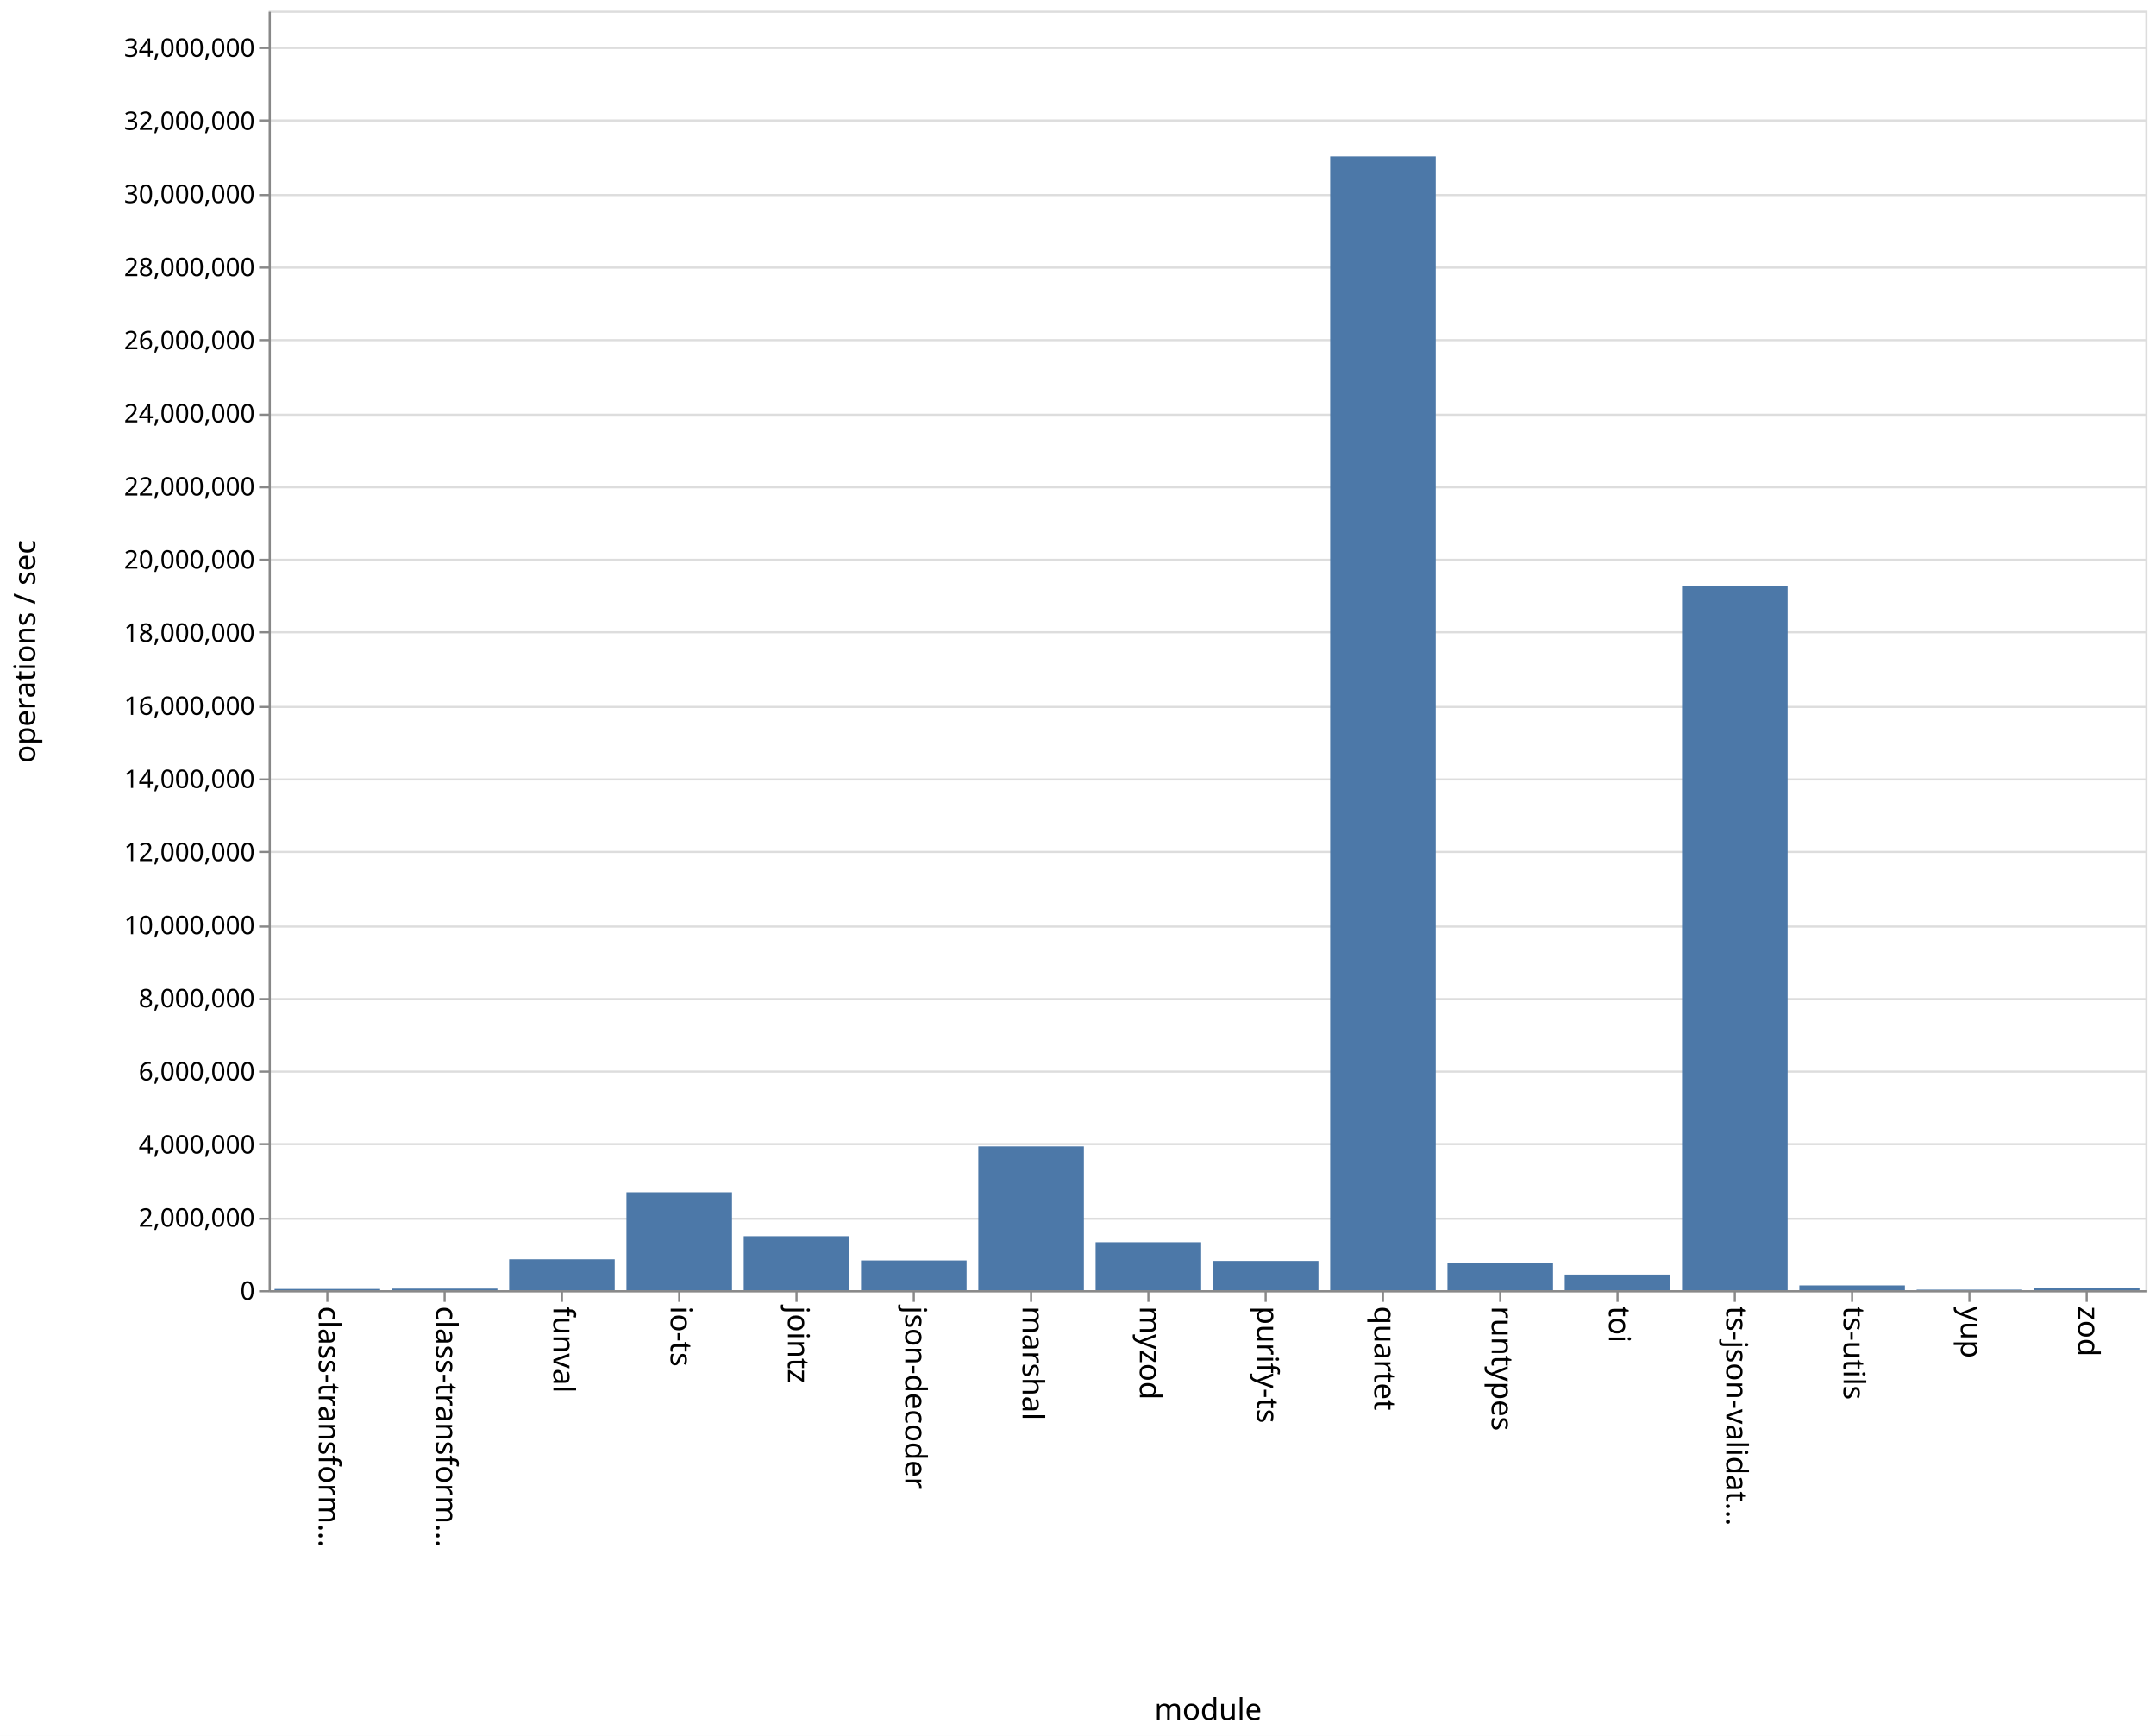
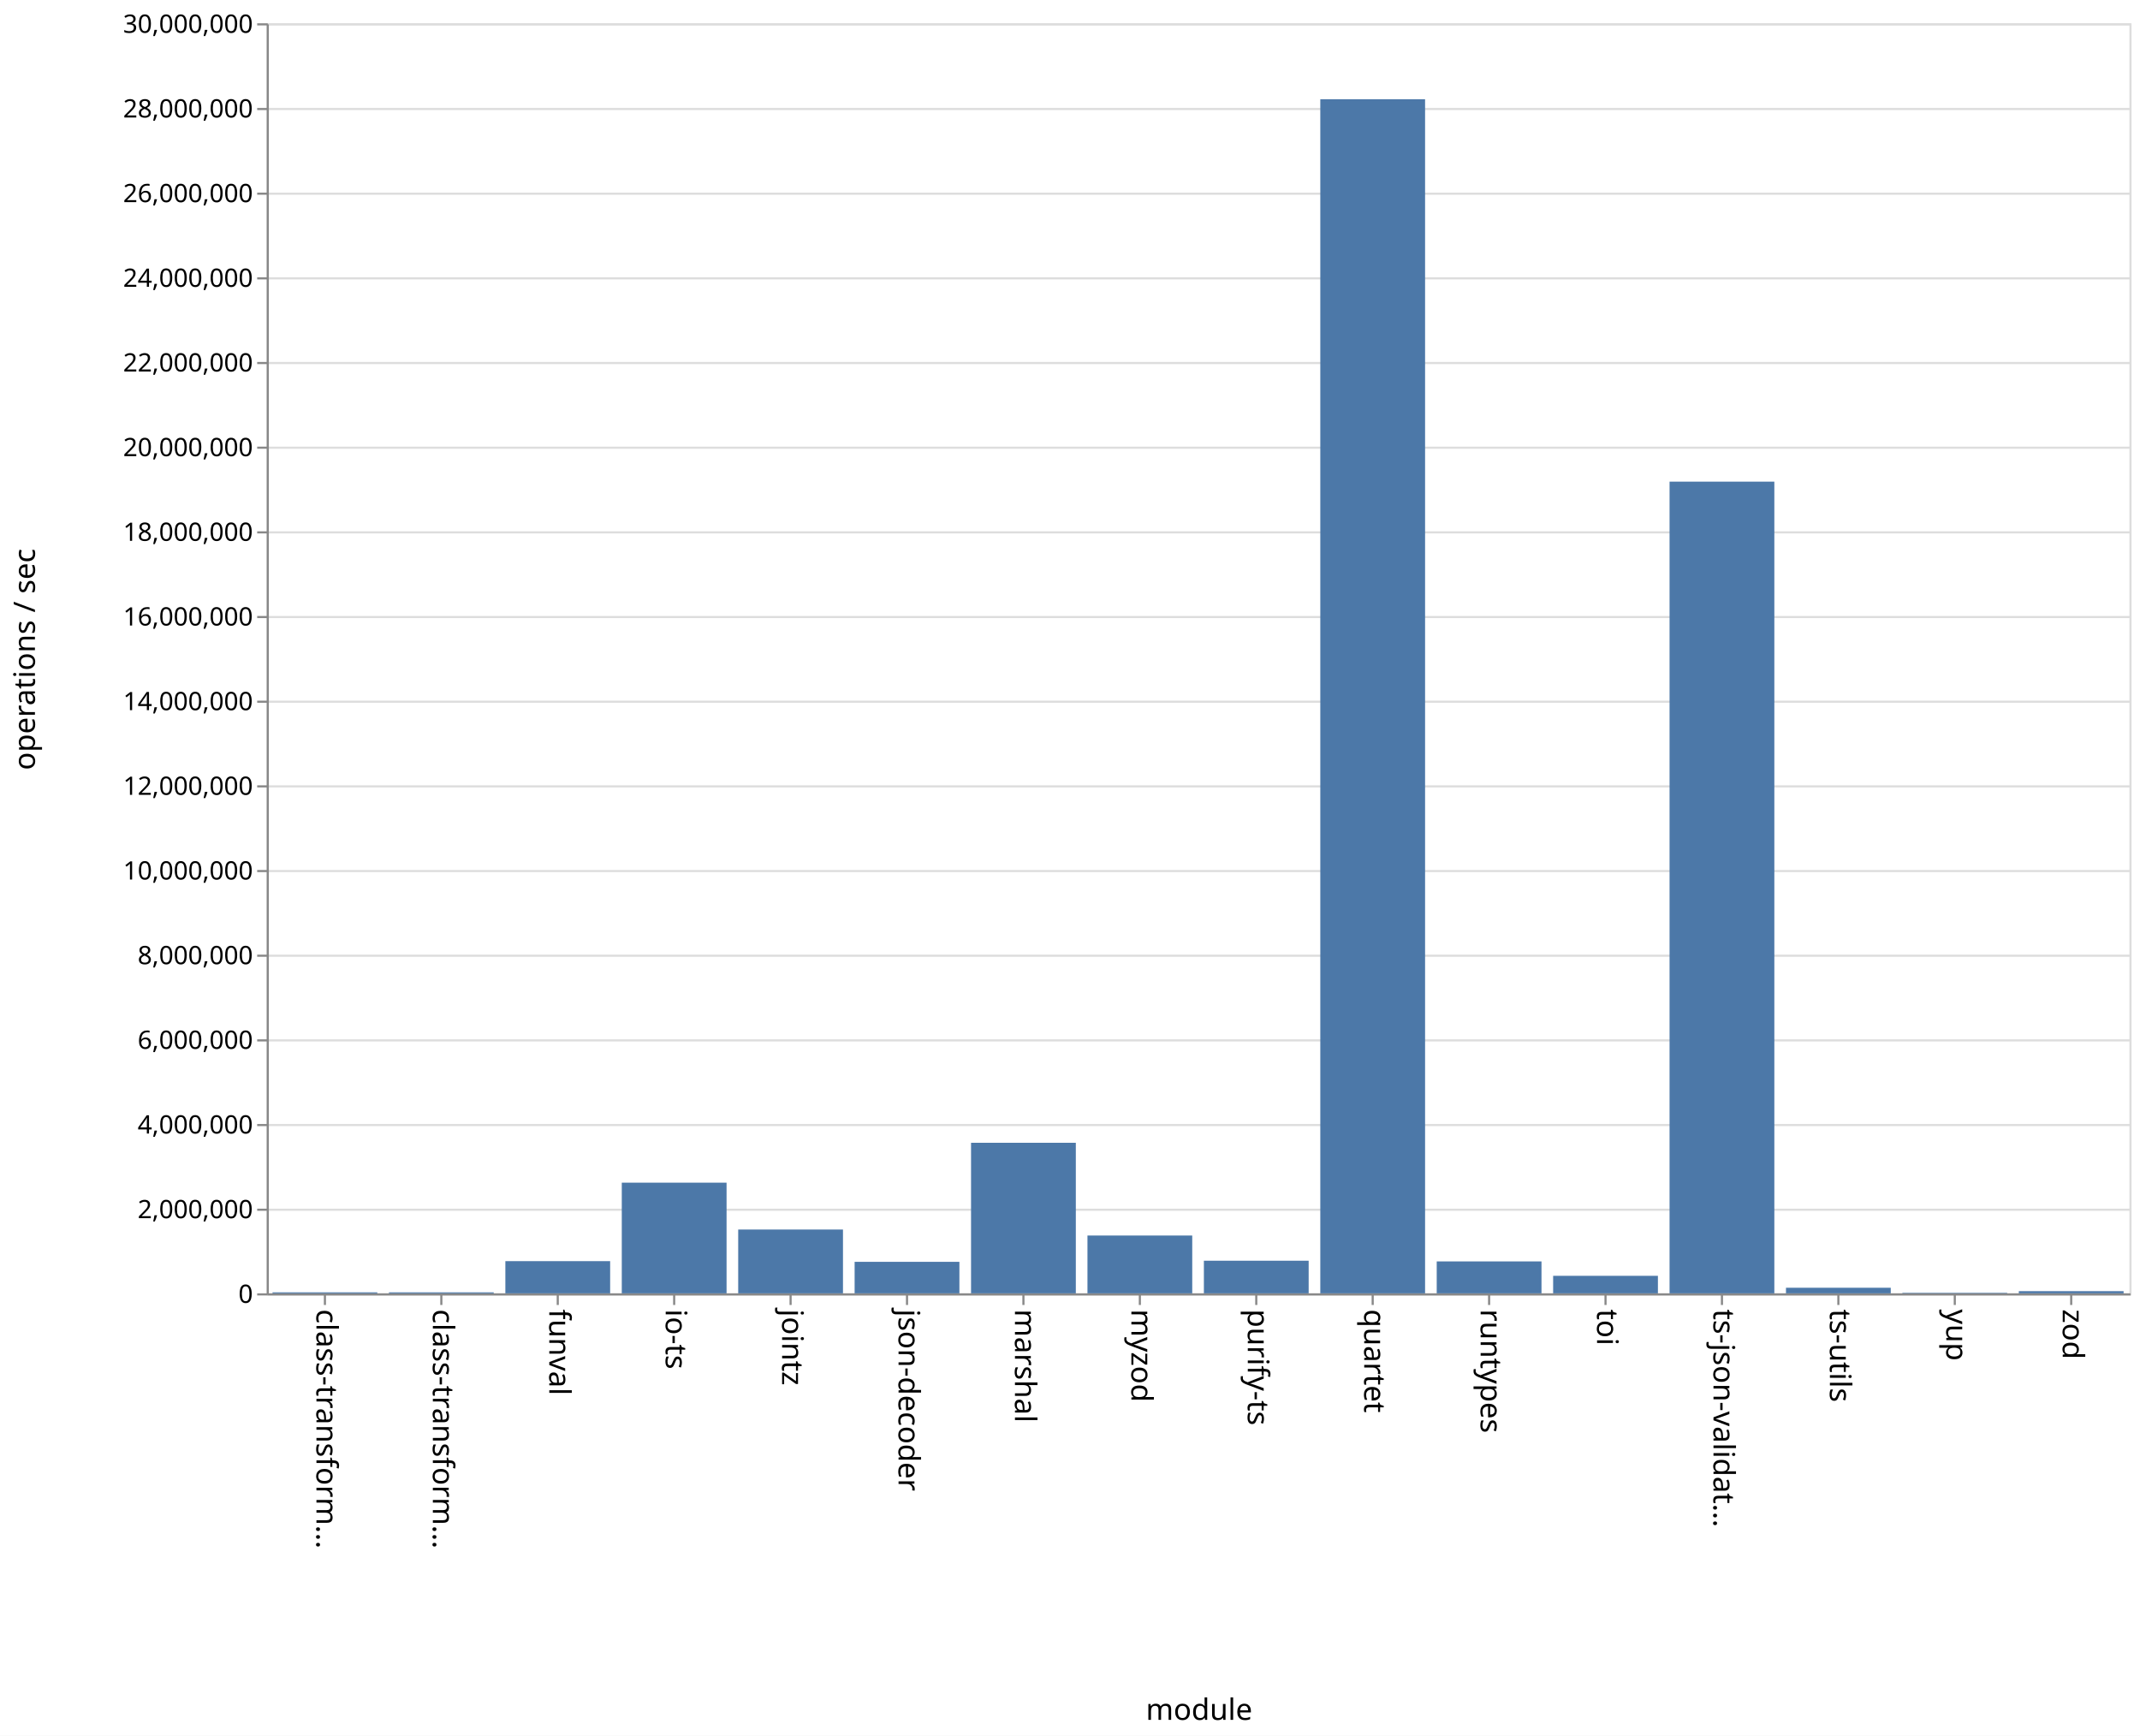
- <svg xmlns="http://www.w3.org/2000/svg" class="marks" width="1011" height="814">
-   <path fill="#fff" d="M0 0h1011v814H0z" />
+ <svg xmlns="http://www.w3.org/2000/svg" class="marks" width="1011" height="820">
+   <path fill="#fff" d="M0 0h1011v820H0z" />
  <g class="mark-group role-frame root" aria-roledescription="group mark container">
-     <path class="background" aria-hidden="true" d="M126.5 5.5h880v600h-880z" fill="none" stroke="#ddd" />
+     <path class="background" aria-hidden="true" d="M126.5 11.5h880v600h-880z" fill="none" stroke="#ddd" />
    <g class="mark-group role-axis" aria-hidden="true">
-       <path class="background" aria-hidden="true" d="M126.5 5.5z" pointer-events="none" fill="none" />
+       <path class="background" aria-hidden="true" d="M126.5 11.5z" pointer-events="none" fill="none" />
      <g class="mark-rule role-axis-grid" pointer-events="none" fill="none" stroke="#ddd">
-         <path d="M126.5 605.5h880M126.5 571.5h880M126.5 536.5h880M126.5 502.5h880M126.5 468.5h880M126.5 434.5h880M126.5 399.5h880M126.5 365.5h880M126.5 331.5h880M126.5 296.5h880M126.5 262.5h880M126.5 228.5h880M126.5 194.5h880M126.5 159.5h880M126.5 125.5h880M126.5 91.5h880M126.5 56.5h880M126.5 22.5h880" />
+         <path d="M126.5 611.5h880M126.5 571.5h880M126.5 531.5h880M126.5 491.5h880M126.5 451.5h880M126.5 411.5h880M126.5 371.5h880M126.5 331.5h880M126.5 291.5h880M126.5 251.5h880M126.5 211.5h880M126.5 171.5h880M126.5 131.5h880M126.5 91.5h880M126.5 51.5h880M126.5 11.5h880" />
      </g>
    </g>
    <g class="mark-group role-axis" aria-roledescription="axis" aria-label="X-axis titled 'module' for a discrete scale with 16 values: class-transformer-validator-async, class-transformer-validator-sync, funval, io-ts, jointz, ending with zod">
-       <path class="background" aria-hidden="true" d="M126.5 605.5z" pointer-events="none" fill="none" />
+       <path class="background" aria-hidden="true" d="M126.5 611.5z" pointer-events="none" fill="none" />
      <g class="mark-rule role-axis-tick" pointer-events="none" fill="none" stroke="#888">
-         <path d="M153.5 605.5v5M208.5 605.5v5M263.5 605.5v5M318.5 605.5v5M373.5 605.5v5M428.5 605.5v5M483.5 605.5v5M538.5 605.5v5M593.5 605.5v5M648.5 605.5v5M703.5 605.5v5M758.5 605.5v5M813.5 605.5v5M868.5 605.5v5M923.5 605.5v5M978.5 605.5v5" />
+         <path d="M153.5 611.5v5M208.5 611.5v5M263.5 611.5v5M318.5 611.5v5M373.5 611.5v5M428.5 611.5v5M483.5 611.5v5M538.5 611.5v5M593.5 611.5v5M648.5 611.5v5M703.5 611.5v5M758.5 611.5v5M813.5 611.5v5M868.5 611.5v5M923.5 611.5v5M978.5 611.5v5" />
      </g>
      <g class="mark-text role-axis-label" pointer-events="none" font-family="sans-serif" font-size="14">
-         <text transform="rotate(90 -231.5 381)">
+         <text transform="rotate(90 -234.5 384)">
                    class-transform…
                </text>
-         <text transform="rotate(90 -204 408.5)">
+         <text transform="rotate(90 -207 411.5)">
                    class-transform…
                </text>
-         <text transform="rotate(90 -176.5 436)">
+         <text transform="rotate(90 -179.5 439)">
                    funval
                </text>
-         <text transform="rotate(90 -149 463.5)">
+         <text transform="rotate(90 -152 466.5)">
                    io-ts
                </text>
-         <text transform="rotate(90 -121.5 491)">
+         <text transform="rotate(90 -124.5 494)">
                    jointz
                </text>
-         <text transform="rotate(90 -94 518.5)">
+         <text transform="rotate(90 -97 521.5)">
                    json-decoder
                </text>
-         <text transform="rotate(90 -66.5 546)">
+         <text transform="rotate(90 -69.5 549)">
                    marshal
                </text>
-         <text transform="rotate(90 -39 573.5)">
+         <text transform="rotate(90 -42 576.5)">
                    myzod
                </text>
-         <text transform="rotate(90 -11.5 601)">
+         <text transform="rotate(90 -14.5 604)">
                    purify-ts
                </text>
-         <text transform="rotate(90 16 628.5)">
+         <text transform="rotate(90 13 631.5)">
                    quartet
                </text>
-         <text transform="rotate(90 43.5 656)">
+         <text transform="rotate(90 40.5 659)">
                    runtypes
                </text>
-         <text transform="rotate(90 71 683.5)">
+         <text transform="rotate(90 68 686.5)">
                    toi
                </text>
-         <text transform="rotate(90 98.5 711)">
+         <text transform="rotate(90 95.5 714)">
                    ts-json-validat…
                </text>
-         <text transform="rotate(90 126 738.5)">
+         <text transform="rotate(90 123 741.5)">
                    ts-utils
                </text>
-         <text transform="rotate(90 153.5 766)">
+         <text transform="rotate(90 150.5 769)">
                    yup
                </text>
-         <text transform="rotate(90 181 793.5)">
+         <text transform="rotate(90 178 796.5)">
                    zod
                </text>
      </g>
-       <path fill="none" stroke="#888" d="M126.5 605.5h880" pointer-events="none" />
-       <text text-anchor="middle" transform="translate(566.5 806.5)" font-family="sans-serif" font-size="14" font-weight="400" pointer-events="none">
+       <path fill="none" stroke="#888" d="M126.5 611.5h880" pointer-events="none" />
+       <text text-anchor="middle" transform="translate(566.5 812.5)" font-family="sans-serif" font-size="14" font-weight="400" pointer-events="none">
                module
            </text>
    </g>
-     <g class="mark-group role-axis" aria-roledescription="axis" aria-label="Y-axis titled 'operations / sec' for a linear scale with values from 0 to 35,000,000">
-       <path class="background" aria-hidden="true" d="M126.5 5.5z" pointer-events="none" fill="none" />
+     <g class="mark-group role-axis" aria-roledescription="axis" aria-label="Y-axis titled 'operations / sec' for a linear scale with values from 0 to 30,000,000">
+       <path class="background" aria-hidden="true" d="M126.5 11.5z" pointer-events="none" fill="none" />
      <g class="mark-rule role-axis-tick" pointer-events="none" fill="none" stroke="#888">
-         <path d="M126.5 605.5h-5M126.5 571.5h-5M126.5 536.5h-5M126.5 502.5h-5M126.5 468.5h-5M126.5 434.5h-5M126.5 399.5h-5M126.5 365.5h-5M126.5 331.5h-5M126.5 296.5h-5M126.5 262.5h-5M126.5 228.5h-5M126.5 194.5h-5M126.5 159.5h-5M126.5 125.5h-5M126.5 91.5h-5M126.5 56.5h-5M126.5 22.5h-5" />
+         <path d="M126.5 611.5h-5M126.5 571.5h-5M126.5 531.5h-5M126.5 491.5h-5M126.5 451.5h-5M126.5 411.5h-5M126.5 371.5h-5M126.5 331.5h-5M126.5 291.5h-5M126.5 251.5h-5M126.5 211.5h-5M126.5 171.5h-5M126.5 131.5h-5M126.5 91.5h-5M126.5 51.5h-5M126.5 11.5h-5" />
      </g>
      <g class="mark-text role-axis-label" pointer-events="none" text-anchor="end" font-family="sans-serif" font-size="12">
-         <text transform="translate(119.5 609.5)">
+         <text transform="translate(119.5 615.5)">
                    0
                </text>
-         <text transform="translate(119.5 575.214)">
+         <text transform="translate(119.5 575.5)">
                    2,000,000
                </text>
-         <text transform="translate(119.5 540.929)">
+         <text transform="translate(119.5 535.5)">
                    4,000,000
                </text>
-         <text transform="translate(119.5 506.643)">
+         <text transform="translate(119.5 495.5)">
                    6,000,000
                </text>
-         <text transform="translate(119.5 472.357)">
+         <text transform="translate(119.5 455.5)">
                    8,000,000
                </text>
-         <text transform="translate(119.5 438.071)">
+         <text transform="translate(119.5 415.5)">
                    10,000,000
                </text>
-         <text transform="translate(119.5 403.786)">
+         <text transform="translate(119.5 375.5)">
                    12,000,000
                </text>
-         <text transform="translate(119.5 369.5)">
+         <text transform="translate(119.5 335.5)">
                    14,000,000
                </text>
-         <text transform="translate(119.5 335.214)">
+         <text transform="translate(119.5 295.5)">
                    16,000,000
                </text>
-         <text transform="translate(119.5 300.929)">
+         <text transform="translate(119.5 255.5)">
                    18,000,000
                </text>
-         <text transform="translate(119.5 266.643)">
+         <text transform="translate(119.5 215.5)">
                    20,000,000
                </text>
-         <text transform="translate(119.5 232.357)">
+         <text transform="translate(119.5 175.5)">
                    22,000,000
                </text>
-         <text transform="translate(119.5 198.071)">
+         <text transform="translate(119.5 135.5)">
                    24,000,000
                </text>
-         <text transform="translate(119.5 163.786)">
+         <text transform="translate(119.5 95.5)">
                    26,000,000
                </text>
-         <text transform="translate(119.5 129.5)">
+         <text transform="translate(119.5 55.5)">
                    28,000,000
                </text>
-         <text transform="translate(119.5 95.214)">
+         <text transform="translate(119.5 15.5)">
                    30,000,000
                </text>
-         <text transform="translate(119.5 60.929)">
-                     32,000,000
-                 </text>
-         <text transform="translate(119.5 26.643)">
-                     34,000,000
-                 </text>
      </g>
-       <path fill="none" stroke="#888" d="M126.5 605.5V5.5" pointer-events="none" />
-       <text text-anchor="middle" transform="rotate(-90 161 144.5)" font-family="sans-serif" font-size="14" font-weight="400" pointer-events="none">
+       <path fill="none" stroke="#888" d="M126.5 611.5v-600" pointer-events="none" />
+       <text text-anchor="middle" transform="rotate(-90 164 147.5)" font-family="sans-serif" font-size="14" font-weight="400" pointer-events="none">
                operations / sec
            </text>
    </g>
    <g class="mark-rect role-mark marks" aria-roledescription="rect mark container" fill="#4c78a8">
-       <path aria-label="operations / sec: 33550; module: class-transformer-validator-async" aria-roledescription="bar" d="M128.75 604.425h49.5V605h-49.5z" />
-       <path aria-label="operations / sec: 42648; module: class-transformer-validator-sync" aria-roledescription="bar" d="M183.75 604.269h49.5V605h-49.5z" />
-       <path aria-label="operations / sec: 844619; module: funval" aria-roledescription="bar" d="M238.75 590.52h49.5V605h-49.5z" />
-       <path aria-label="operations / sec: 2678773; module: io-ts" aria-roledescription="bar" d="M293.75 559.078h49.5V605h-49.5z" />
-       <path aria-label="operations / sec: 1477236; module: jointz" aria-roledescription="bar" d="M348.75 579.676h49.5V605h-49.5z" />
-       <path aria-label="operations / sec: 812979; module: json-decoder" aria-roledescription="bar" d="M403.75 591.063h49.5V605h-49.5z" />
-       <path aria-label="operations / sec: 3933310; module: marshal" aria-roledescription="bar" d="M458.75 537.572h49.5V605h-49.5z" />
-       <path aria-label="operations / sec: 1311860; module: myzod" aria-roledescription="bar" d="M513.75 582.511h49.5V605h-49.5z" />
-       <path aria-label="operations / sec: 799770; module: purify-ts" aria-roledescription="bar" d="M568.75 591.29h49.5V605h-49.5z" />
-       <path aria-label="operations / sec: 31013187; module: quartet" aria-roledescription="bar" d="M623.75 73.345h49.5V605h-49.5z" />
-       <path aria-label="operations / sec: 745912; module: runtypes" aria-roledescription="bar" d="M678.75 592.213h49.5V605h-49.5z" />
-       <path aria-label="operations / sec: 427483; module: toi" aria-roledescription="bar" d="M733.75 597.672h49.5V605h-49.5z" />
-       <path aria-label="operations / sec: 19254003; module: ts-json-validator" aria-roledescription="bar" d="M788.75 274.931h49.5V605h-49.5z" />
-       <path aria-label="operations / sec: 130898; module: ts-utils" aria-roledescription="bar" d="M843.75 602.756h49.5V605h-49.5z" />
-       <path aria-label="operations / sec: 14456; module: yup" aria-roledescription="bar" d="M898.75 604.752h49.5V605h-49.5z" />
-       <path aria-label="operations / sec: 52203; module: zod" aria-roledescription="bar" d="M953.75 604.105h49.5V605h-49.5z" />
+       <path aria-label="operations / sec: 23493; module: class-transformer-validator-async" aria-roledescription="bar" d="M128.75 610.53h49.5v.47h-49.5z" />
+       <path aria-label="operations / sec: 23279; module: class-transformer-validator-sync" aria-roledescription="bar" d="M183.75 610.534h49.5V611h-49.5z" />
+       <path aria-label="operations / sec: 760692; module: funval" aria-roledescription="bar" d="M238.75 595.786h49.5V611h-49.5z" />
+       <path aria-label="operations / sec: 2614188; module: io-ts" aria-roledescription="bar" d="M293.75 558.716h49.5V611h-49.5z" />
+       <path aria-label="operations / sec: 1507254; module: jointz" aria-roledescription="bar" d="M348.75 580.855h49.5V611h-49.5z" />
+       <path aria-label="operations / sec: 744302; module: json-decoder" aria-roledescription="bar" d="M403.75 596.114h49.5V611h-49.5z" />
+       <path aria-label="operations / sec: 3556290; module: marshal" aria-roledescription="bar" d="M458.75 539.874h49.5V611h-49.5z" />
+       <path aria-label="operations / sec: 1365666; module: myzod" aria-roledescription="bar" d="M513.75 583.687h49.5V611h-49.5z" />
+       <path aria-label="operations / sec: 770608; module: purify-ts" aria-roledescription="bar" d="M568.75 595.588h49.5V611h-49.5z" />
+       <path aria-label="operations / sec: 28205915; module: quartet" aria-roledescription="bar" d="M623.75 46.882h49.5V611h-49.5z" />
+       <path aria-label="operations / sec: 754171; module: runtypes" aria-roledescription="bar" d="M678.75 595.917h49.5V611h-49.5z" />
+       <path aria-label="operations / sec: 413811; module: toi" aria-roledescription="bar" d="M733.75 602.724h49.5V611h-49.5z" />
+       <path aria-label="operations / sec: 19173174; module: ts-json-validator" aria-roledescription="bar" d="M788.75 227.537h49.5V611h-49.5z" />
+       <path aria-label="operations / sec: 131855; module: ts-utils" aria-roledescription="bar" d="M843.75 608.363h49.5V611h-49.5z" />
+       <path aria-label="operations / sec: 12185; module: yup" aria-roledescription="bar" d="M898.75 610.756h49.5V611h-49.5z" />
+       <path aria-label="operations / sec: 51548; module: zod" aria-roledescription="bar" d="M953.75 609.969h49.5V611h-49.5z" />
    </g>
  </g>
</svg>
